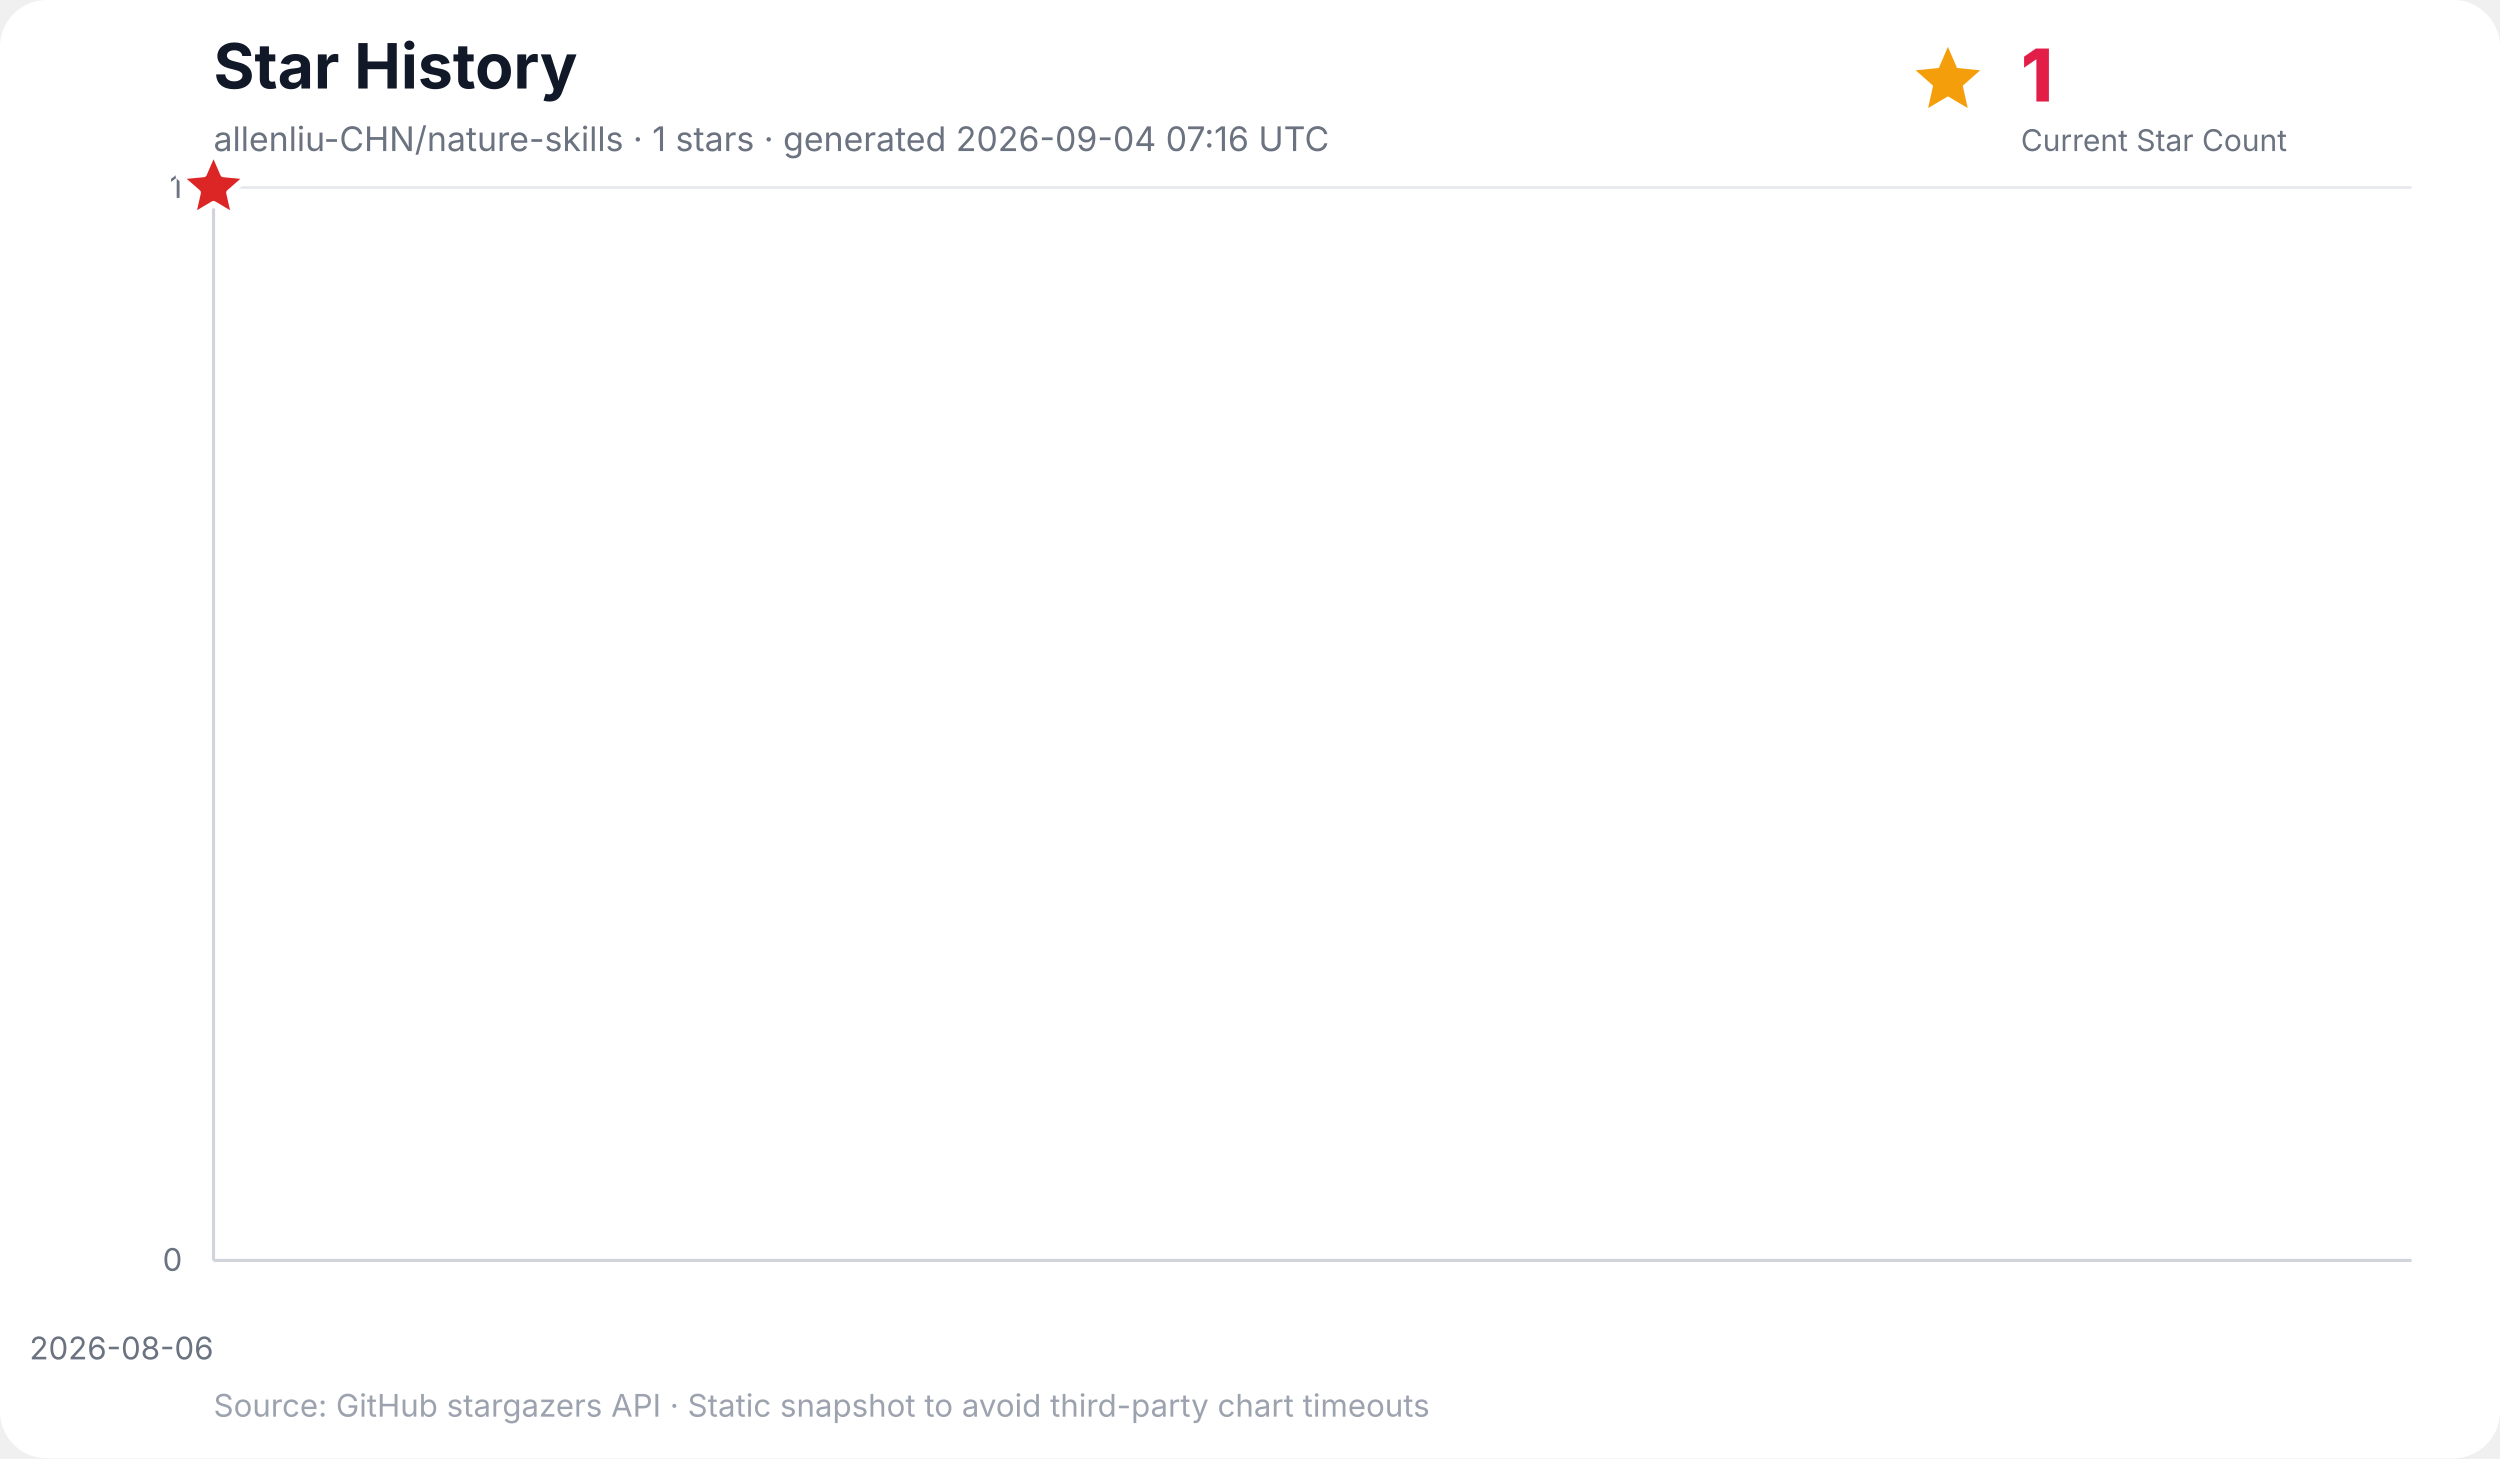
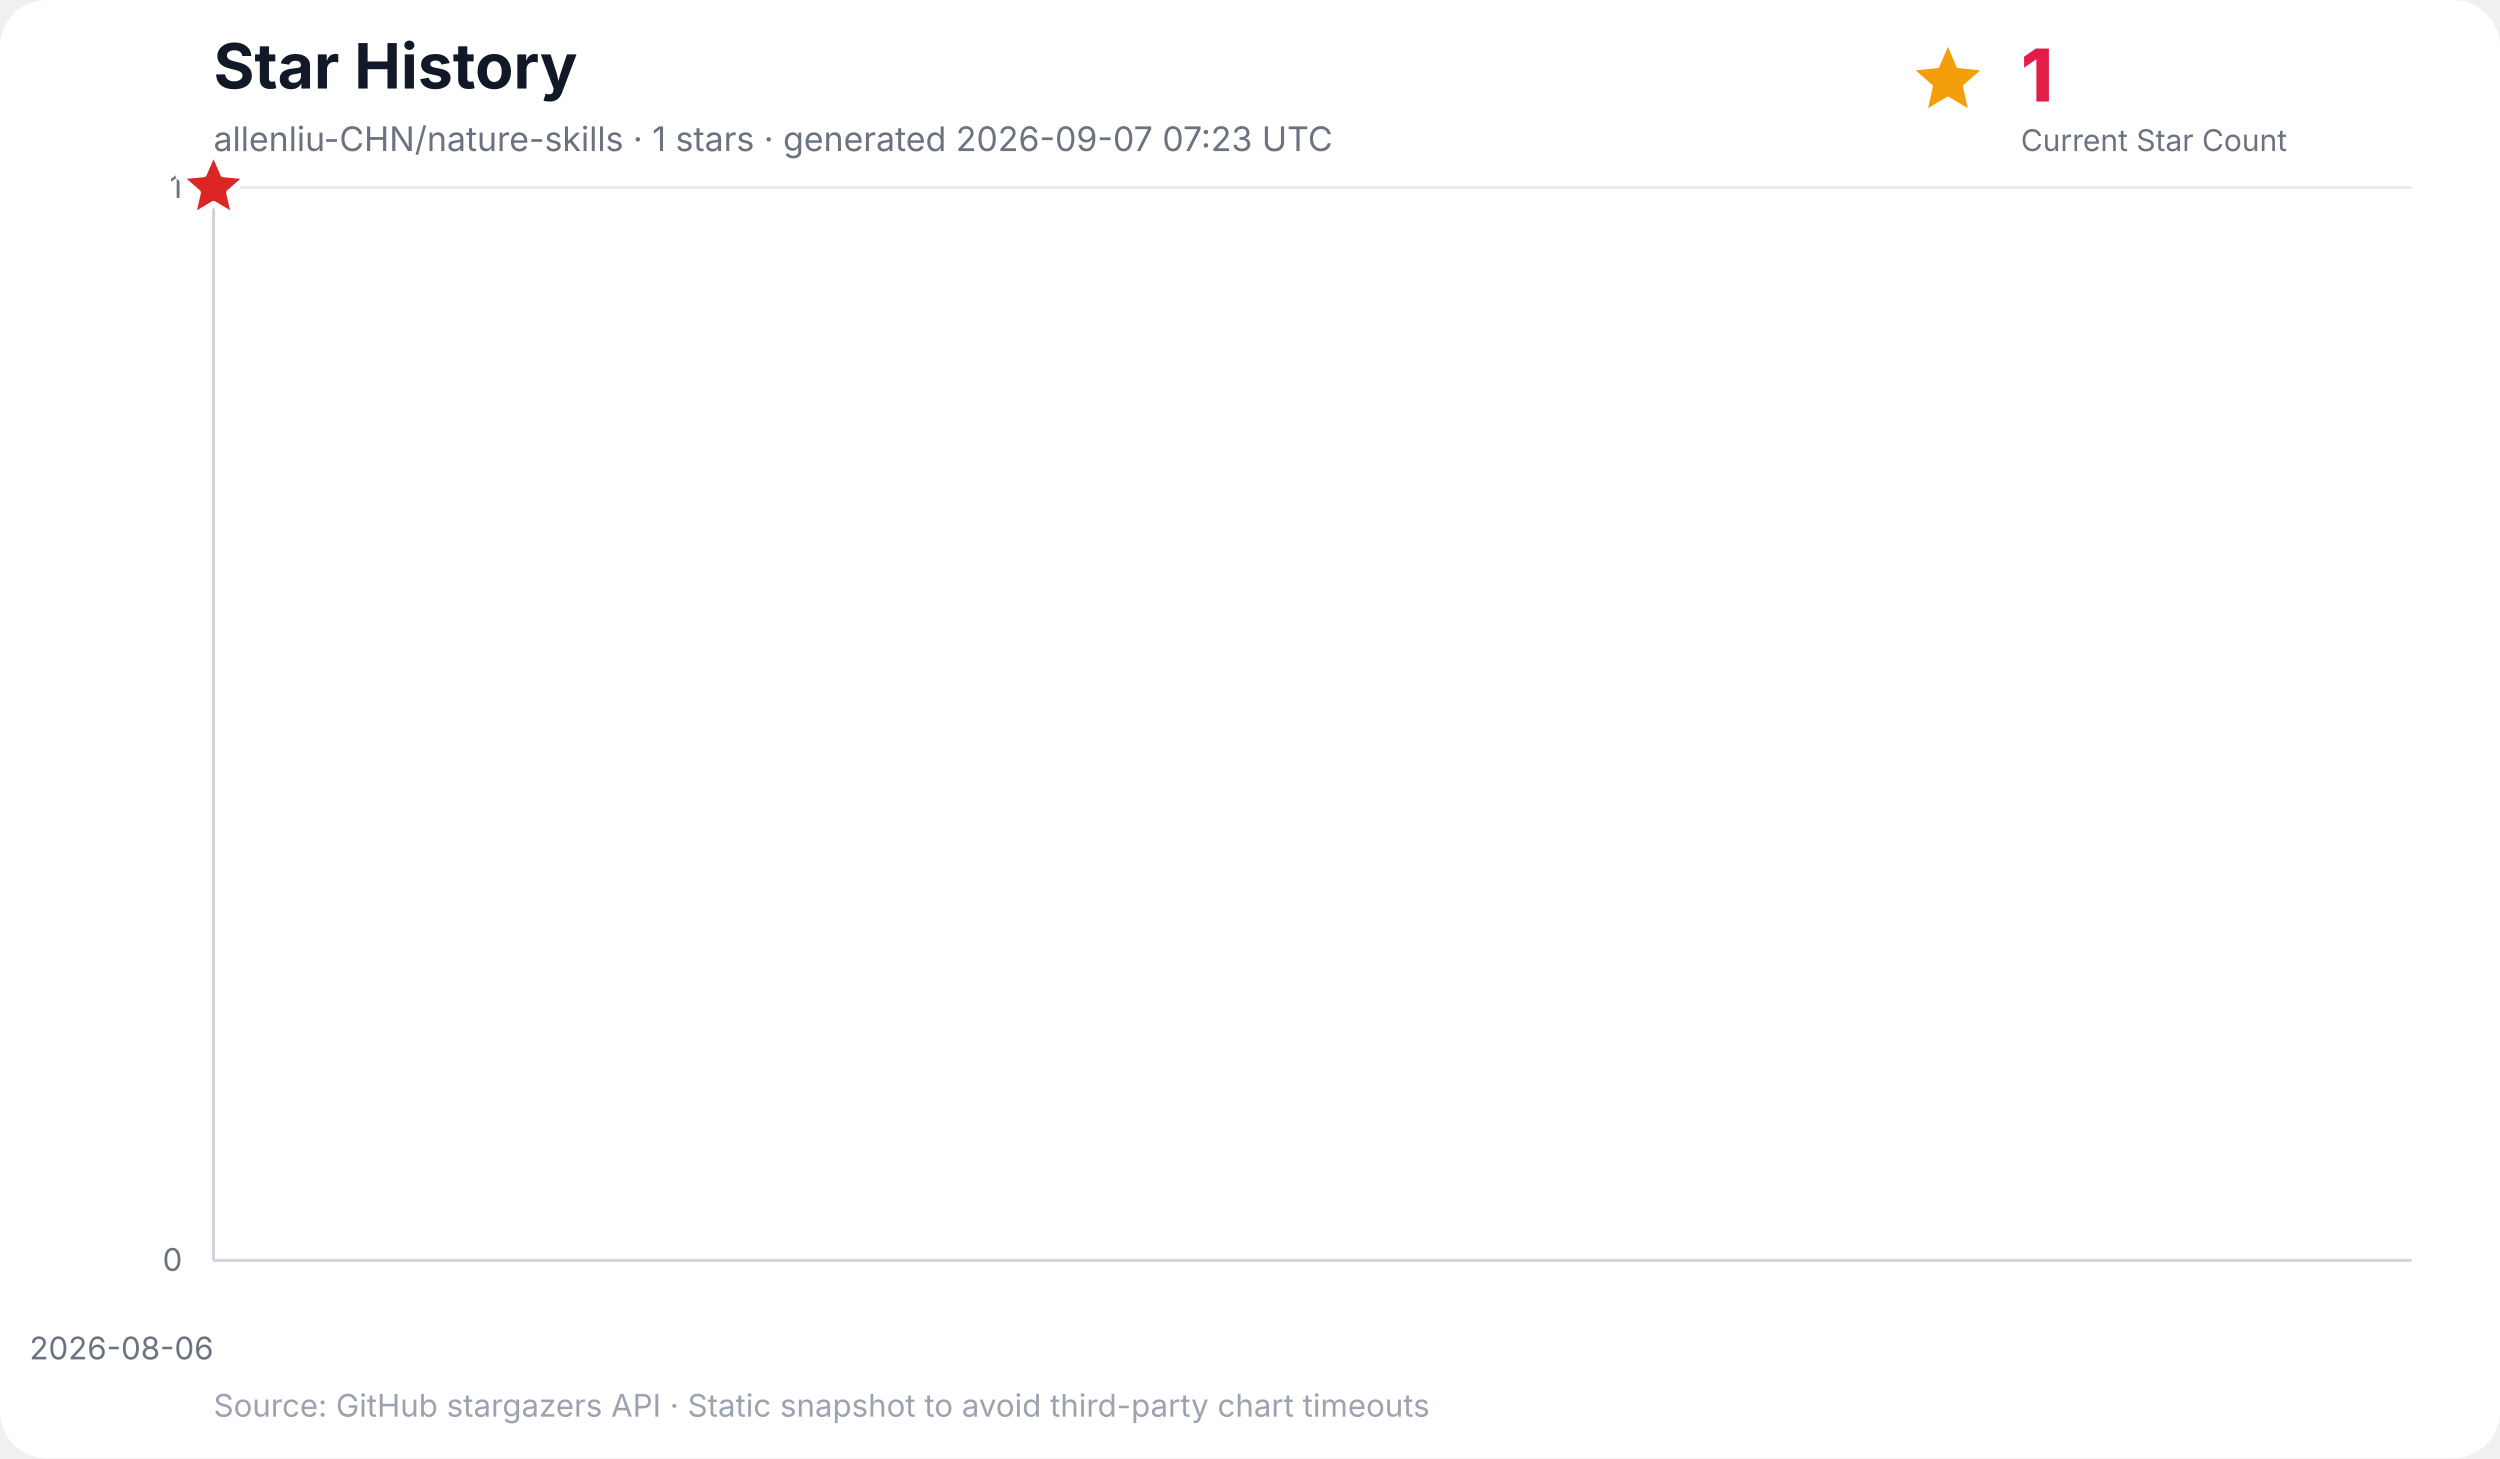
<svg xmlns="http://www.w3.org/2000/svg" width="960" height="560" viewBox="0 0 960 560" role="img" aria-labelledby="title desc">
  <rect width="100%" height="100%" rx="18" fill="#ffffff" />
  <text x="82" y="34" font-family="Inter, ui-sans-serif, system-ui, -apple-system, BlinkMacSystemFont, Segoe UI, sans-serif" font-size="24" font-weight="700" fill="#111827">Star History</text>
-   <text x="82" y="58" font-family="Inter, ui-sans-serif, system-ui, -apple-system, BlinkMacSystemFont, Segoe UI, sans-serif" font-size="13" fill="#6b7280">allenliu-CHN/nature-skills · 1 stars · generated 2026-09-04 07:16 UTC</text>
+   <text x="82" y="58" font-family="Inter, ui-sans-serif, system-ui, -apple-system, BlinkMacSystemFont, Segoe UI, sans-serif" font-size="13" fill="#6b7280">allenliu-CHN/nature-skills · 1 stars · generated 2026-09-07 07:23 UTC</text>
  <g data-kpi="current-star-count" role="group" aria-label="Current star count: 1" font-family="Inter, ui-sans-serif, system-ui, -apple-system, BlinkMacSystemFont, Segoe UI, sans-serif">
    <polygon data-marker="current-star-summary" points="748.0,18.0 751.5,26.1 760.4,27.0 753.7,32.9 755.6,41.5 748.0,37.0 740.4,41.5 742.3,32.9 735.6,27.0 744.5,26.1" fill="#f59e0b" />
    <text x="776" y="39" font-size="28" font-weight="800" letter-spacing="-0.5" fill="#e11d48">1</text>
    <text x="776" y="58" font-size="11.5" fill="#6b7280">Current Star Count</text>
  </g>
  <g font-family="Inter, ui-sans-serif, system-ui, -apple-system, BlinkMacSystemFont, Segoe UI, sans-serif">
    <line x1="82" y1="484.0" x2="926" y2="484.0" stroke="#e5e7eb" stroke-width="1" />
    <text x="70" y="488.0" text-anchor="end" font-size="12" fill="#6b7280">0</text>
    <line x1="82" y1="72.0" x2="926" y2="72.0" stroke="#e5e7eb" stroke-width="1" />
    <text x="70" y="76.0" text-anchor="end" font-size="12" fill="#6b7280">1</text>
    <line x1="82.0" y1="72" x2="82.0" y2="484" stroke="#f3f4f6" stroke-width="1" />
    <text x="82.0" y="522" text-anchor="end" font-size="12" fill="#6b7280">2026-08-06</text>
    <line x1="82" y1="72" x2="82" y2="484" stroke="#d1d5db" stroke-width="1.2" />
    <line x1="82" y1="484" x2="926" y2="484" stroke="#d1d5db" stroke-width="1.2" />
    <polygon points="82.0,484.0 82.0,72.0 82.0,484.0" fill="#38bdf8" opacity="0.16" />
    <polyline points="82.0,72.0" fill="none" stroke="#0284c7" stroke-width="3" stroke-linecap="round" stroke-linejoin="round" />
    <polygon data-marker="latest-star-count" points="82.0,58.0 85.8,66.8 95.3,67.7 88.1,74.0 90.2,83.3 82.0,78.4 73.8,83.3 75.9,74.0 68.7,67.7 78.2,66.8" fill="#dc2626" stroke="#ffffff" stroke-width="2.5" stroke-linejoin="round" />
    <text x="82" y="544" font-size="12" fill="#9ca3af">Source: GitHub stargazers API · Static snapshot to avoid third-party chart timeouts</text>
  </g>
</svg>
